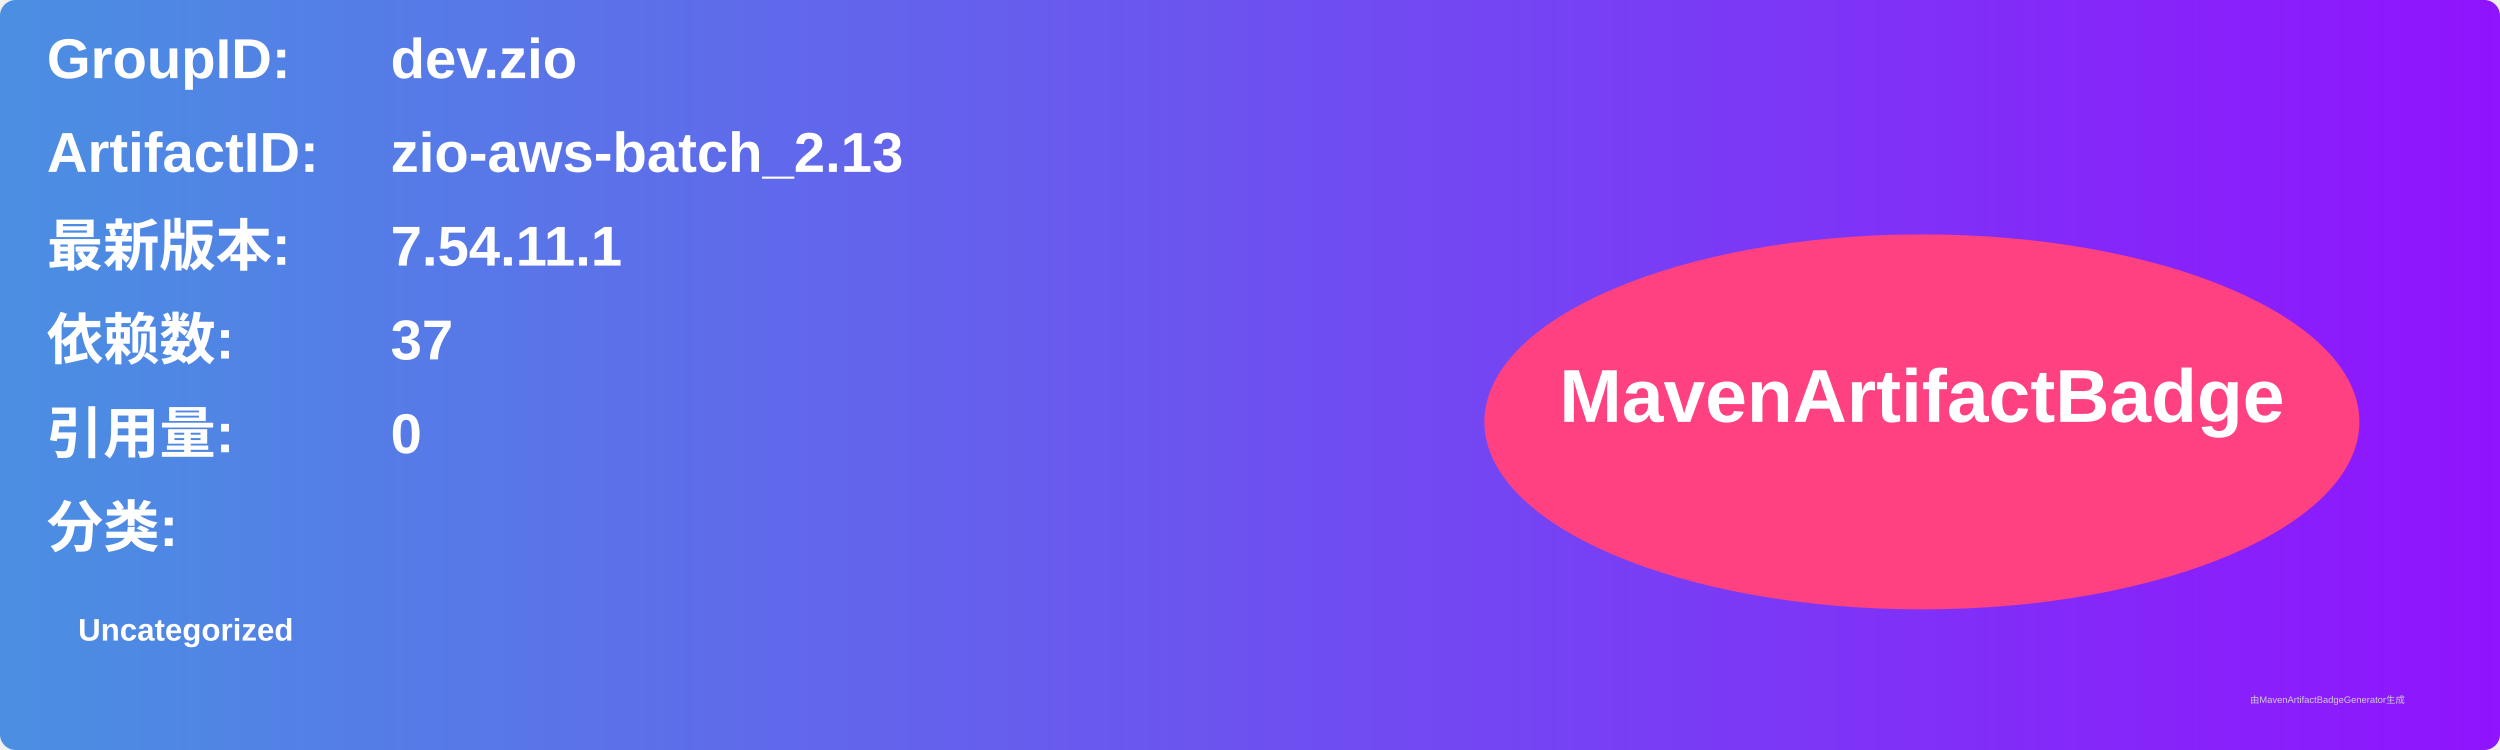
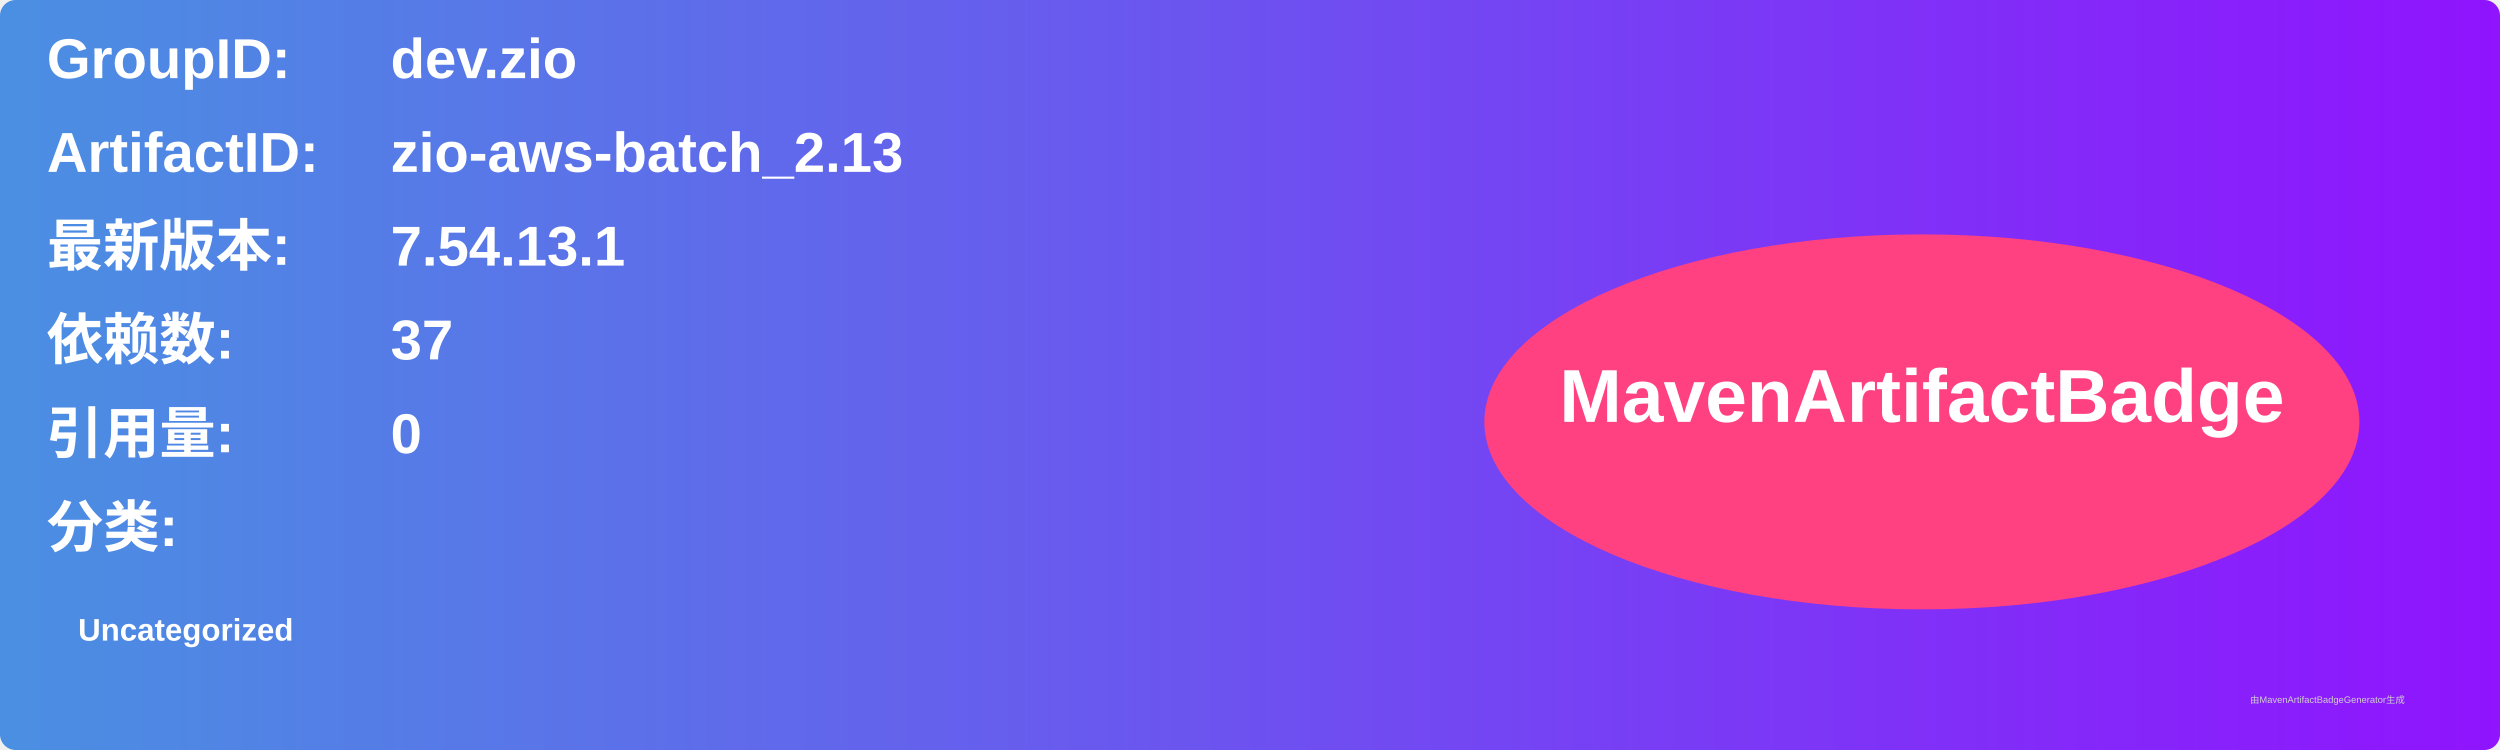
<svg xmlns="http://www.w3.org/2000/svg" width="800" height="240" viewBox="0 0 800 240">
  <linearGradient id="grad" x1="0%" y1="0%" x2="100%" y2="0%">
    <stop offset="0%" stop-color="#4a90e2" />
    <stop offset="100%" stop-color="#9013fe" />
  </linearGradient>
  <rect width="100%" height="100%" rx="5" ry="5" fill="url(#grad)" />
  <g transform="translate(15, 15)">
    <text x="0" y="10" font-family="Arial" font-size="18" fill="white" font-weight="bold" width="260">GroupID:</text>
    <text x="110" y="10" font-family="Arial" font-size="18" fill="white" font-weight="bold" width="460">dev.zio</text>
    <text x="0" y="40" font-family="Arial" font-size="18" fill="white" font-weight="bold" width="260">ArtifactID:</text>
    <text x="110" y="40" font-family="Arial" font-size="18" fill="white" font-weight="bold" width="460">zio-aws-batch_2.13</text>
    <text x="0" y="70" font-family="Arial" font-size="18" fill="white" font-weight="bold">最新版本:</text>
    <text x="110" y="70" font-family="Arial" font-size="18" fill="white" font-weight="bold">
-       <tspan font-weight="bold">7.54.11.1</tspan>
+       <tspan font-weight="bold">7.54.13.1</tspan>
    </text>
    <text x="0" y="100" font-family="Arial" font-size="18" fill="white" font-weight="bold">依赖数: </text>
    <text x="110" y="100" font-family="Arial" font-size="18" fill="white">
      <tspan font-weight="bold">37</tspan>
    </text>
    <text x="0" y="130" font-family="Arial" font-size="18" fill="white" font-weight="bold">引用量: </text>
    <text x="110" y="130" font-family="Arial" font-size="18" fill="white">
      <tspan font-weight="bold">0</tspan>
    </text>
    <text x="0" y="160" font-family="Arial" font-size="18" fill="white" font-weight="bold">分类:</text>
    <text x="10" y="190" font-family="Arial" font-size="10" fill="white">
      <tspan font-weight="bold">Uncategorized</tspan>
    </text>
    <ellipse cx="600" cy="120" rx="140" ry="60" fill="#ff4081" />
    <text x="600" y="120" text-anchor="middle" font-family="Arial" font-size="24" fill="white" font-weight="bold">MavenArtifactBadge</text>
  </g>
  <text x="720" y="225" font-family="Arial" font-size="3" fill="#d0d0d0">由MavenArtifactBadgeGenerator生成</text>
</svg>
